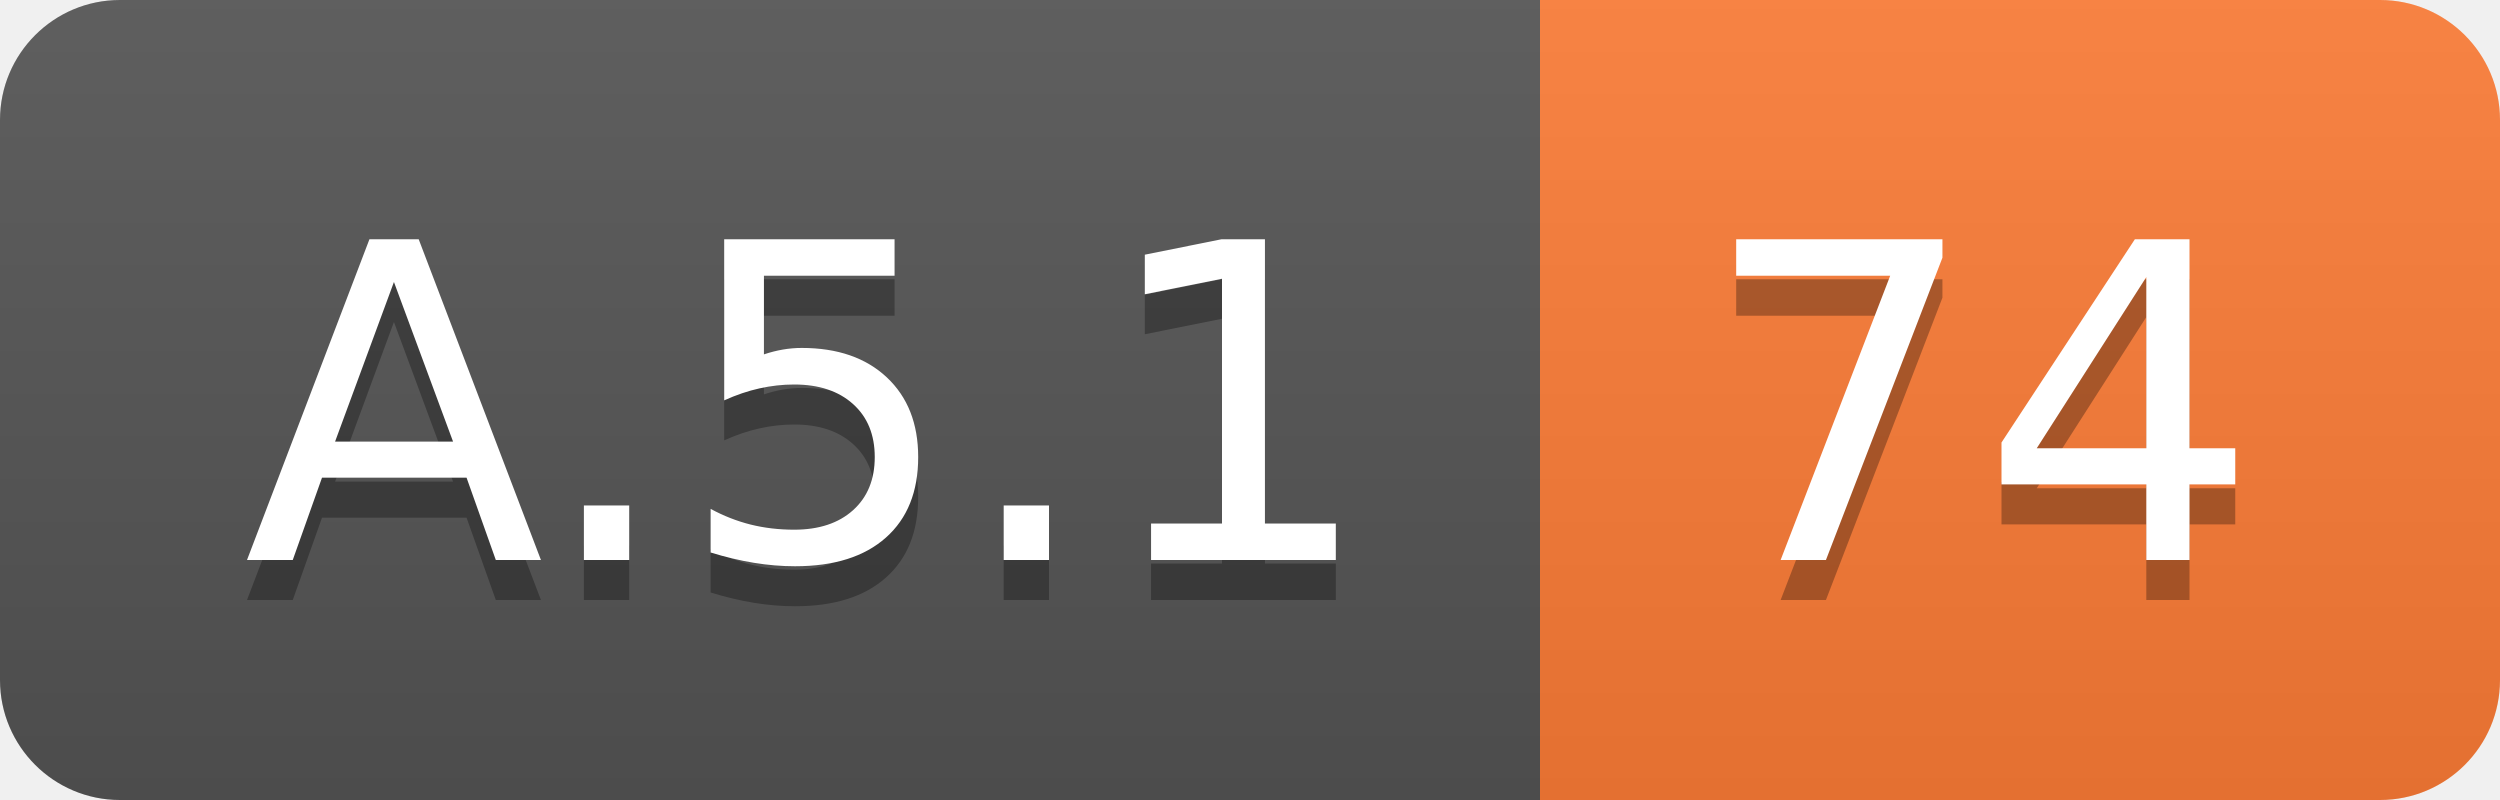
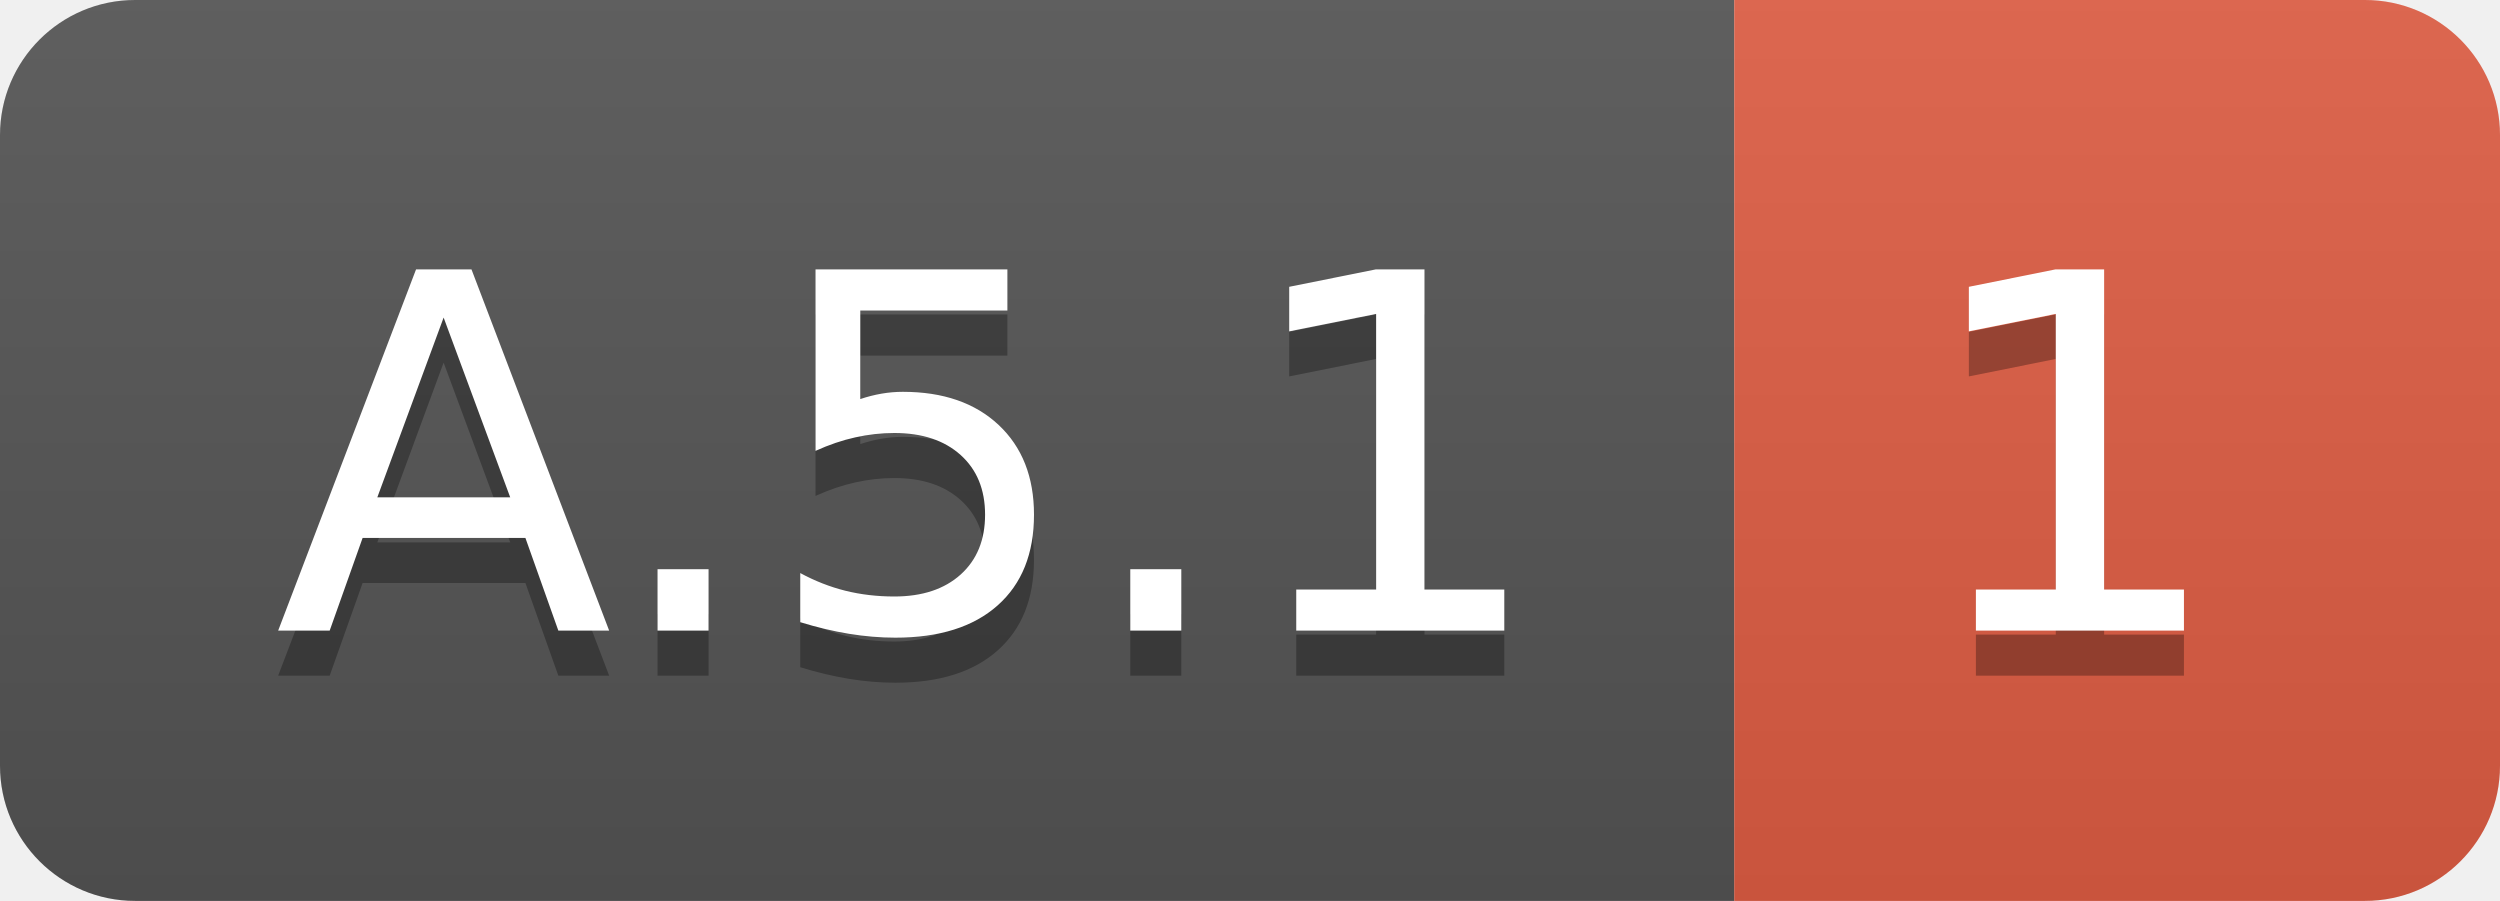
- <svg xmlns="http://www.w3.org/2000/svg" width="62.5" height="20">
+ <svg xmlns="http://www.w3.org/2000/svg" width="55.5" height="20">
  <linearGradient id="smooth" x2="0" y2="100%">
    <stop offset="0" stop-color="#bbb" stop-opacity=".1" />
    <stop offset="1" stop-opacity=".1" />
  </linearGradient>
  <clipPath id="round">
-     <rect width="62.5" height="20" rx="3" fill="#fff" />
+     <rect width="55.5" height="20" rx="3" fill="#fff" />
  </clipPath>
  <g clip-path="url(#round)">
    <rect width="38.5" height="20" fill="#555" />
-     <rect x="38.5" width="24.0" height="20" fill="#fe7d37" />
-     <rect width="62.5" height="20" fill="url(#smooth)" />
+     <rect x="38.5" width="17.0" height="20" fill="#e05d44" />
+     <rect width="55.5" height="20" fill="url(#smooth)" />
  </g>
  <g fill="#fff" text-anchor="middle" font-family="DejaVu Sans,Verdana,Geneva,sans-serif" font-size="110">
    <text x="202.5" y="150" fill="#010101" fill-opacity=".3" transform="scale(0.1)" textLength="285.0" lengthAdjust="spacing">A.5.1</text>
    <text x="202.5" y="140" transform="scale(0.1)" textLength="285.0" lengthAdjust="spacing">A.5.1</text>
-     <text x="495.0" y="150" fill="#010101" fill-opacity=".3" transform="scale(0.1)" textLength="140.0" lengthAdjust="spacing">74</text>
-     <text x="495.0" y="140" transform="scale(0.1)" textLength="140.0" lengthAdjust="spacing">74</text>
+     <text x="460.0" y="150" fill="#010101" fill-opacity=".3" transform="scale(0.1)" textLength="70.0" lengthAdjust="spacing">1</text>
+     <text x="460.0" y="140" transform="scale(0.1)" textLength="70.0" lengthAdjust="spacing">1</text>
  </g>
</svg>
